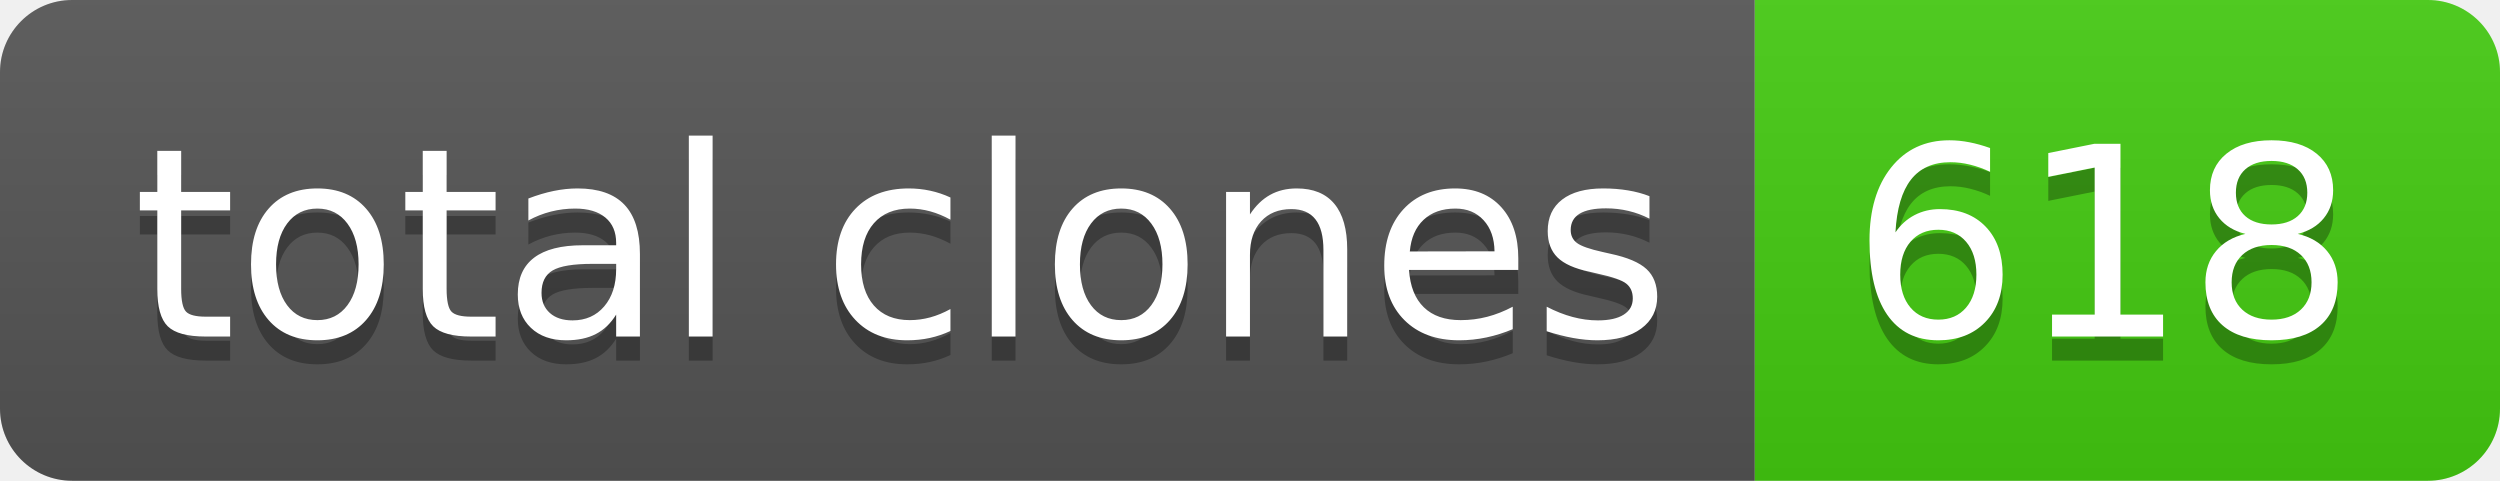
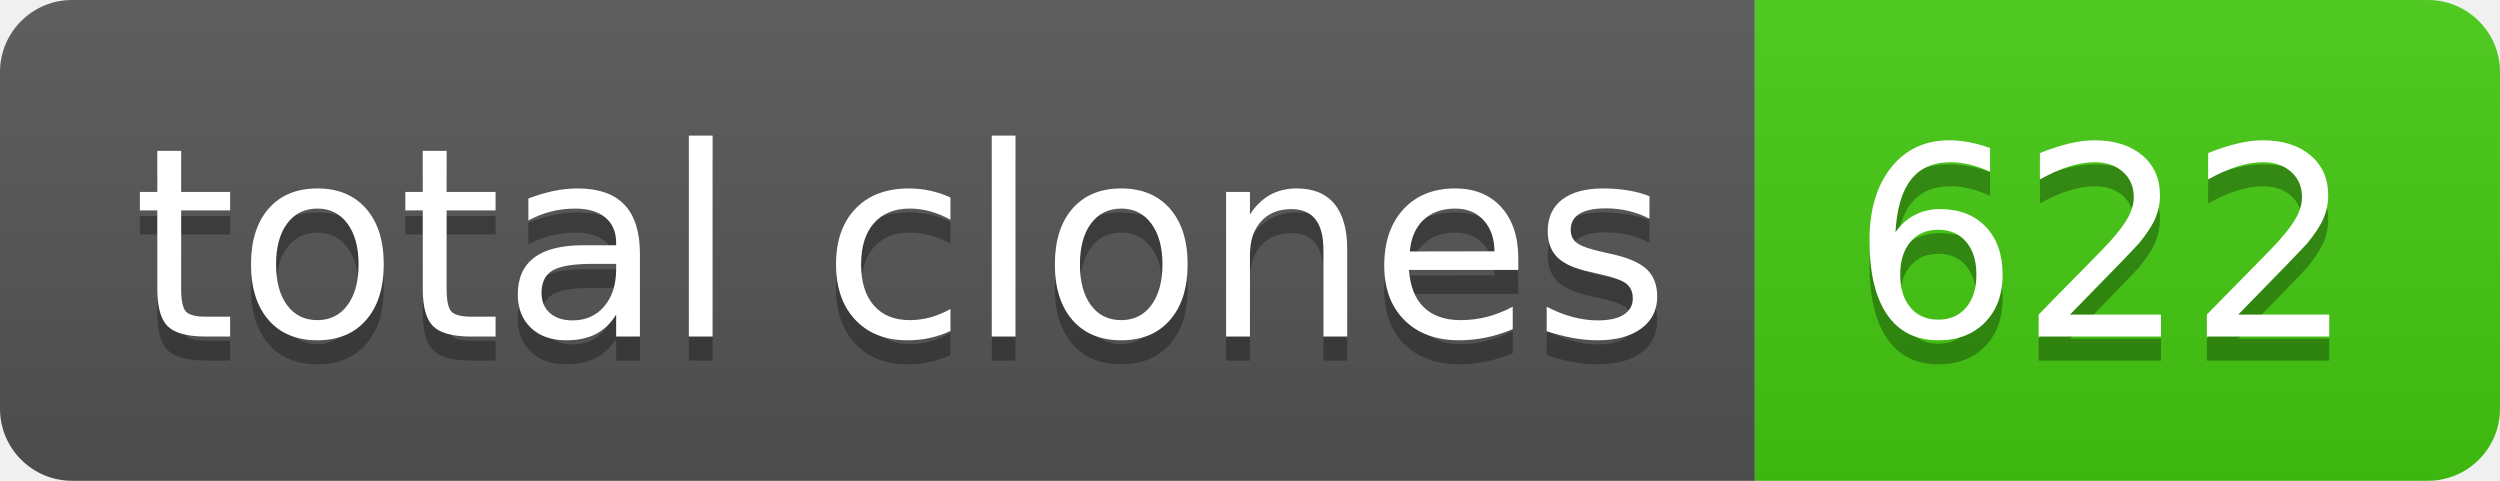
- <svg xmlns="http://www.w3.org/2000/svg" width="104" height="20" role="img" aria-label="total clones: 618">
+ <svg xmlns="http://www.w3.org/2000/svg" width="104" height="20" role="img" aria-label="total clones: 622">
  <linearGradient id="s" x2="0" y2="100%">
    <stop offset="0" stop-color="#bbb" stop-opacity=".1" />
    <stop offset="1" stop-opacity=".1" />
  </linearGradient>
  <clipPath id="r">
    <rect width="104" height="20" rx="3" fill="#fff" />
  </clipPath>
  <g clip-path="url(#r)">
    <rect width="73" height="20" fill="#555" />
    <rect x="73" width="31" height="20" fill="#4c1" />
    <rect width="104" height="20" fill="url(#s)" />
  </g>
  <g fill="#fff" text-anchor="middle" font-family="Verdana,Geneva,DejaVu Sans,sans-serif" text-rendering="geometricPrecision" font-size="110">
    <text aria-hidden="true" x="375" y="150" fill="#010101" fill-opacity=".3" transform="scale(.1)" textLength="630">total clones</text>
    <text x="375" y="140" transform="scale(.1)" fill="#fff" textLength="630">total clones</text>
-     <text aria-hidden="true" x="875" y="150" fill="#010101" fill-opacity=".3" transform="scale(.1)" textLength="210">618</text>
-     <text x="875" y="140" transform="scale(.1)" fill="#fff" textLength="210">618</text>
+     <text aria-hidden="true" x="875" y="150" fill="#010101" fill-opacity=".3" transform="scale(.1)" textLength="210">622</text>
+     <text x="875" y="140" transform="scale(.1)" fill="#fff" textLength="210">622</text>
  </g>
</svg>
